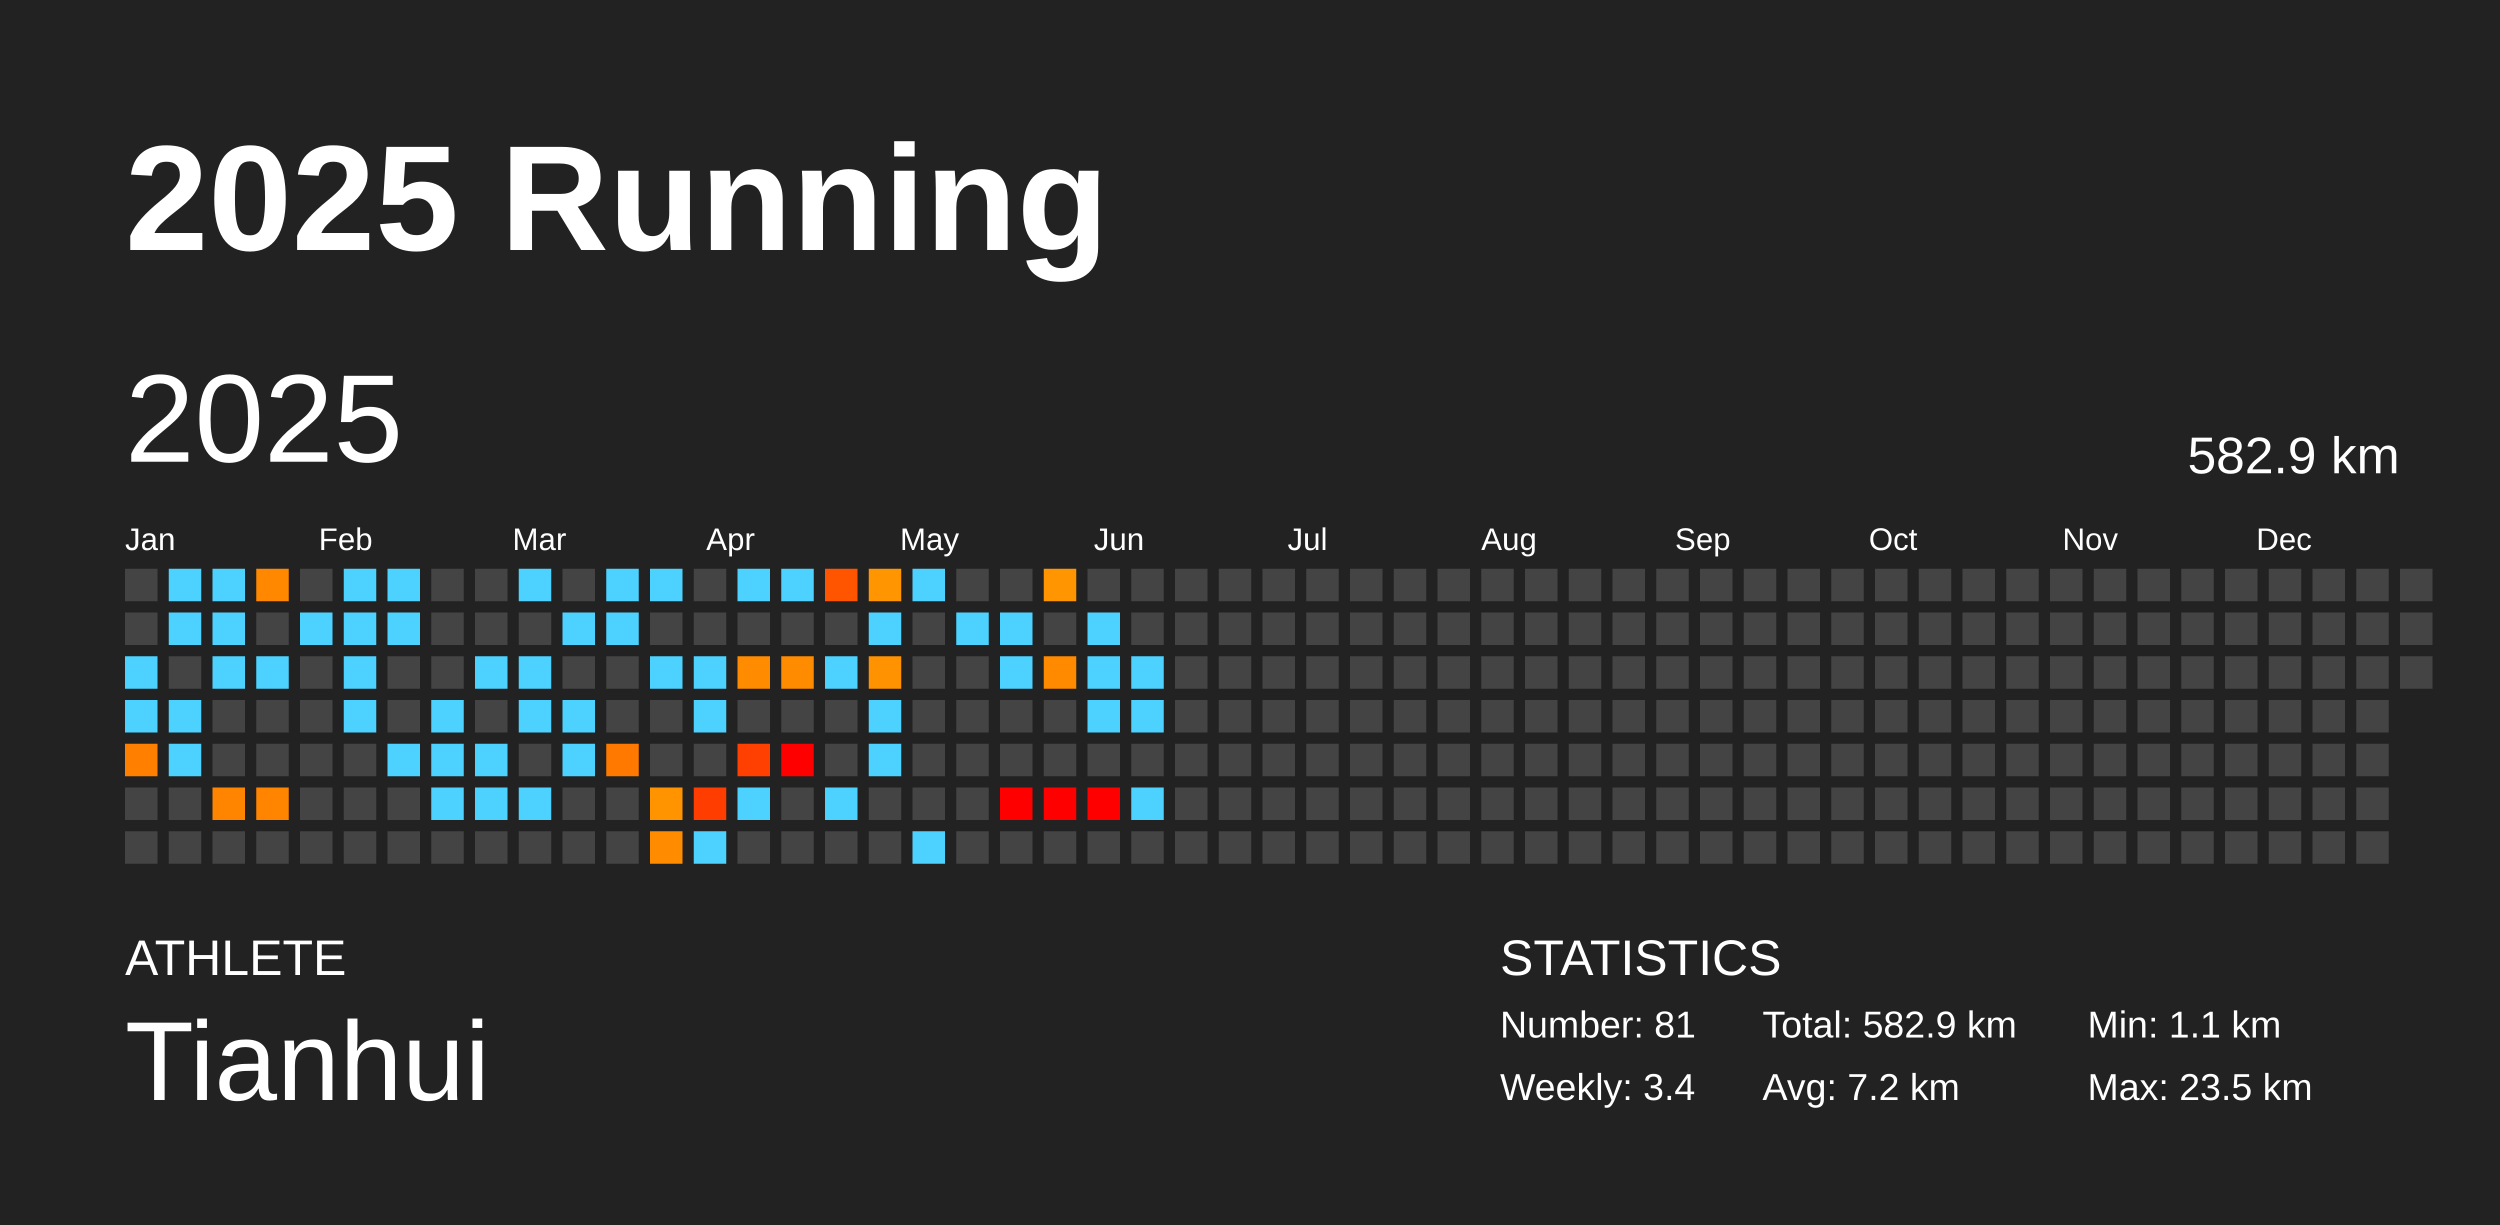
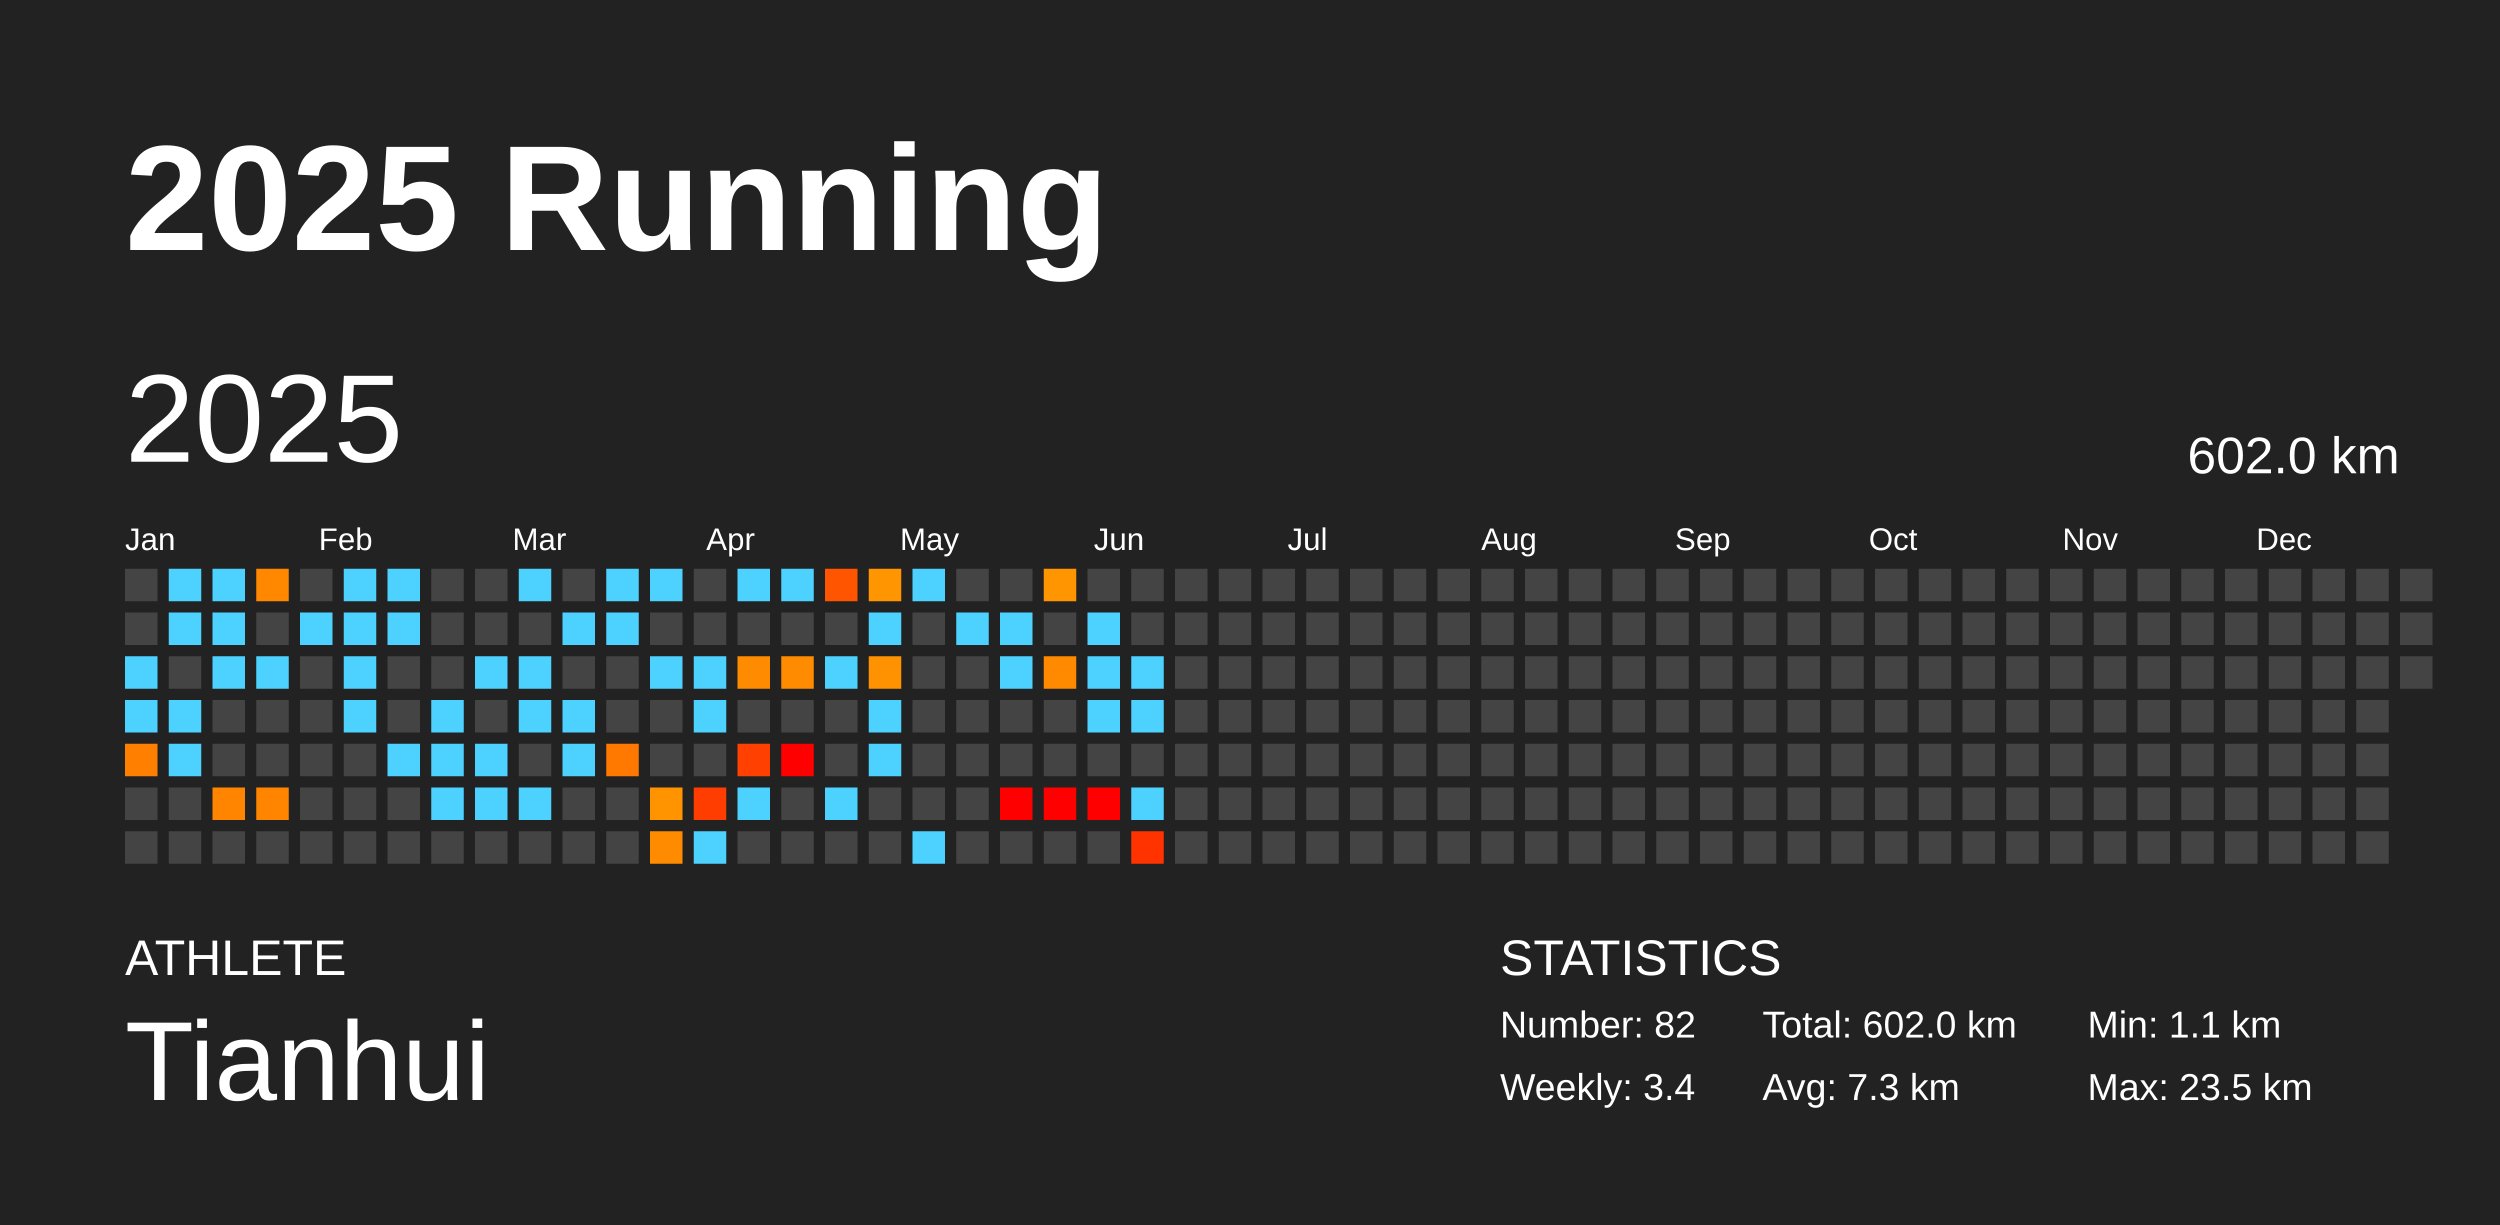
<svg xmlns="http://www.w3.org/2000/svg" baseProfile="full" height="98mm" version="1.1" viewBox="0,0,200,98" width="200mm">
  <defs />
  <rect fill="#222222" height="98" width="200" x="0" y="0" />
  <text fill="#FFFFFF" style="font-size:12px; font-family:Arial; font-weight:bold;" x="10" y="20">2025 Running</text>
  <text fill="#FFFFFF" style="font-size:4px; font-family:Arial" x="10" y="78">ATHLETE</text>
  <text fill="#FFFFFF" style="font-size:9px; font-family:Arial" x="10" y="88">Tianhui</text>
  <text fill="#FFFFFF" style="font-size:4px; font-family:Arial" x="120" y="78">STATISTICS</text>
-   <text fill="#FFFFFF" style="font-size:3px; font-family:Arial" x="120" y="83">Number: 81</text>
+   <text fill="#FFFFFF" style="font-size:3px; font-family:Arial" x="120" y="83">Number: 82</text>
  <text fill="#FFFFFF" style="font-size:3px; font-family:Arial" x="120" y="88">Weekly: 3.4</text>
-   <text fill="#FFFFFF" style="font-size:3px; font-family:Arial" x="141" y="83">Total: 582.9 km</text>
-   <text fill="#FFFFFF" style="font-size:3px; font-family:Arial" x="141" y="88">Avg: 7.2 km</text>
+   <text fill="#FFFFFF" style="font-size:3px; font-family:Arial" x="141" y="83">Total: 602.0 km</text>
+   <text fill="#FFFFFF" style="font-size:3px; font-family:Arial" x="141" y="88">Avg: 7.3 km</text>
  <text fill="#FFFFFF" style="font-size:3px; font-family:Arial" x="167" y="83">Min: 1.1 km</text>
  <text fill="#FFFFFF" style="font-size:3px; font-family:Arial" x="167" y="88">Max: 23.5 km</text>
  <text dominant-baseline="hanging" fill="#FFFFFF" style="font-size:10.0px; font-family:Arial;" x="10" y="30">2025</text>
-   <text dominant-baseline="hanging" fill="#FFFFFF" style="font-size:4.125px; font-family:Arial;" x="175" y="35">582.9 km</text>
+   <text dominant-baseline="hanging" fill="#FFFFFF" style="font-size:4.125px; font-family:Arial;" x="175" y="35">602.0 km</text>
  <text fill="#FFFFFF" style="font-size:2.5px; font-family:Arial" x="10.0" y="44">Jan</text>
  <text fill="#FFFFFF" style="font-size:2.5px; font-family:Arial" x="25.5" y="44">Feb</text>
  <text fill="#FFFFFF" style="font-size:2.5px; font-family:Arial" x="41.0" y="44">Mar</text>
  <text fill="#FFFFFF" style="font-size:2.5px; font-family:Arial" x="56.5" y="44">Apr</text>
  <text fill="#FFFFFF" style="font-size:2.5px; font-family:Arial" x="72.0" y="44">May</text>
  <text fill="#FFFFFF" style="font-size:2.5px; font-family:Arial" x="87.5" y="44">Jun</text>
  <text fill="#FFFFFF" style="font-size:2.5px; font-family:Arial" x="103.0" y="44">Jul</text>
  <text fill="#FFFFFF" style="font-size:2.5px; font-family:Arial" x="118.5" y="44">Aug</text>
  <text fill="#FFFFFF" style="font-size:2.5px; font-family:Arial" x="134.0" y="44">Sep</text>
  <text fill="#FFFFFF" style="font-size:2.5px; font-family:Arial" x="149.5" y="44">Oct</text>
  <text fill="#FFFFFF" style="font-size:2.5px; font-family:Arial" x="165.0" y="44">Nov</text>
  <text fill="#FFFFFF" style="font-size:2.5px; font-family:Arial" x="180.5" y="44">Dec</text>
  <rect fill="#444444" height="2.6" width="2.6" x="10.0" y="45.5" />
  <rect fill="#444444" height="2.6" width="2.6" x="10.0" y="49.0" />
  <rect fill="#4dd2ff" height="2.6" width="2.6" x="10.0" y="52.5" />
  <rect fill="#4dd2ff" height="2.6" width="2.6" x="10.0" y="56.0" />
  <rect fill="#ff8000" height="2.6" width="2.6" x="10.0" y="59.5" />
  <rect fill="#444444" height="2.6" width="2.6" x="10.0" y="63.0" />
  <rect fill="#444444" height="2.6" width="2.6" x="10.0" y="66.5" />
  <rect fill="#4dd2ff" height="2.6" width="2.6" x="13.5" y="45.5" />
  <rect fill="#4dd2ff" height="2.6" width="2.6" x="13.5" y="49.0" />
  <rect fill="#444444" height="2.6" width="2.6" x="13.5" y="52.5" />
  <rect fill="#4dd2ff" height="2.6" width="2.6" x="13.5" y="56.0" />
  <rect fill="#4dd2ff" height="2.6" width="2.6" x="13.5" y="59.5" />
  <rect fill="#444444" height="2.6" width="2.6" x="13.5" y="63.0" />
  <rect fill="#444444" height="2.6" width="2.6" x="13.5" y="66.5" />
  <rect fill="#4dd2ff" height="2.6" width="2.6" x="17.0" y="45.5" />
  <rect fill="#4dd2ff" height="2.6" width="2.6" x="17.0" y="49.0" />
  <rect fill="#4dd2ff" height="2.6" width="2.6" x="17.0" y="52.5" />
  <rect fill="#444444" height="2.6" width="2.6" x="17.0" y="56.0" />
  <rect fill="#444444" height="2.6" width="2.6" x="17.0" y="59.5" />
  <rect fill="#ff8400" height="2.6" width="2.6" x="17.0" y="63.0" />
  <rect fill="#444444" height="2.6" width="2.6" x="17.0" y="66.5" />
  <rect fill="#ff8800" height="2.6" width="2.6" x="20.5" y="45.5" />
  <rect fill="#444444" height="2.6" width="2.6" x="20.5" y="49.0" />
  <rect fill="#4dd2ff" height="2.6" width="2.6" x="20.5" y="52.5" />
  <rect fill="#444444" height="2.6" width="2.6" x="20.5" y="56.0" />
  <rect fill="#444444" height="2.6" width="2.6" x="20.5" y="59.5" />
  <rect fill="#ff8400" height="2.6" width="2.6" x="20.5" y="63.0" />
  <rect fill="#444444" height="2.6" width="2.6" x="20.5" y="66.5" />
  <rect fill="#444444" height="2.6" width="2.6" x="24.0" y="45.5" />
  <rect fill="#4dd2ff" height="2.6" width="2.6" x="24.0" y="49.0" />
  <rect fill="#444444" height="2.6" width="2.6" x="24.0" y="52.5" />
  <rect fill="#444444" height="2.6" width="2.6" x="24.0" y="56.0" />
  <rect fill="#444444" height="2.6" width="2.6" x="24.0" y="59.5" />
  <rect fill="#444444" height="2.6" width="2.6" x="24.0" y="63.0" />
  <rect fill="#444444" height="2.6" width="2.6" x="24.0" y="66.5" />
  <rect fill="#4dd2ff" height="2.6" width="2.6" x="27.5" y="45.5" />
  <rect fill="#4dd2ff" height="2.6" width="2.6" x="27.5" y="49.0" />
  <rect fill="#4dd2ff" height="2.6" width="2.6" x="27.5" y="52.5" />
  <rect fill="#4dd2ff" height="2.6" width="2.6" x="27.5" y="56.0" />
  <rect fill="#444444" height="2.6" width="2.6" x="27.5" y="59.5" />
  <rect fill="#444444" height="2.6" width="2.6" x="27.5" y="63.0" />
  <rect fill="#444444" height="2.6" width="2.6" x="27.5" y="66.5" />
  <rect fill="#4dd2ff" height="2.6" width="2.6" x="31.0" y="45.5" />
  <rect fill="#4dd2ff" height="2.6" width="2.6" x="31.0" y="49.0" />
  <rect fill="#444444" height="2.6" width="2.6" x="31.0" y="52.5" />
  <rect fill="#444444" height="2.6" width="2.6" x="31.0" y="56.0" />
  <rect fill="#4dd2ff" height="2.6" width="2.6" x="31.0" y="59.5" />
  <rect fill="#444444" height="2.6" width="2.6" x="31.0" y="63.0" />
  <rect fill="#444444" height="2.6" width="2.6" x="31.0" y="66.5" />
  <rect fill="#444444" height="2.6" width="2.6" x="34.5" y="45.5" />
  <rect fill="#444444" height="2.6" width="2.6" x="34.5" y="49.0" />
  <rect fill="#444444" height="2.6" width="2.6" x="34.5" y="52.5" />
  <rect fill="#4dd2ff" height="2.6" width="2.6" x="34.5" y="56.0" />
  <rect fill="#4dd2ff" height="2.6" width="2.6" x="34.5" y="59.5" />
  <rect fill="#4dd2ff" height="2.6" width="2.6" x="34.5" y="63.0" />
  <rect fill="#444444" height="2.6" width="2.6" x="34.5" y="66.5" />
  <rect fill="#444444" height="2.6" width="2.6" x="38.0" y="45.5" />
  <rect fill="#444444" height="2.6" width="2.6" x="38.0" y="49.0" />
  <rect fill="#4dd2ff" height="2.6" width="2.6" x="38.0" y="52.5" />
  <rect fill="#444444" height="2.6" width="2.6" x="38.0" y="56.0" />
  <rect fill="#4dd2ff" height="2.6" width="2.6" x="38.0" y="59.5" />
  <rect fill="#4dd2ff" height="2.6" width="2.6" x="38.0" y="63.0" />
  <rect fill="#444444" height="2.6" width="2.6" x="38.0" y="66.5" />
  <rect fill="#4dd2ff" height="2.6" width="2.6" x="41.5" y="45.5" />
  <rect fill="#444444" height="2.6" width="2.6" x="41.5" y="49.0" />
  <rect fill="#4dd2ff" height="2.6" width="2.6" x="41.5" y="52.5" />
  <rect fill="#4dd2ff" height="2.6" width="2.6" x="41.5" y="56.0" />
  <rect fill="#444444" height="2.6" width="2.6" x="41.5" y="59.5" />
  <rect fill="#4dd2ff" height="2.6" width="2.6" x="41.5" y="63.0" />
  <rect fill="#444444" height="2.6" width="2.6" x="41.5" y="66.5" />
  <rect fill="#444444" height="2.6" width="2.6" x="45.0" y="45.5" />
  <rect fill="#4dd2ff" height="2.6" width="2.6" x="45.0" y="49.0" />
  <rect fill="#444444" height="2.6" width="2.6" x="45.0" y="52.5" />
  <rect fill="#4dd2ff" height="2.6" width="2.6" x="45.0" y="56.0" />
  <rect fill="#4dd2ff" height="2.6" width="2.6" x="45.0" y="59.5" />
  <rect fill="#444444" height="2.6" width="2.6" x="45.0" y="63.0" />
  <rect fill="#444444" height="2.6" width="2.6" x="45.0" y="66.5" />
  <rect fill="#4dd2ff" height="2.6" width="2.6" x="48.5" y="45.5" />
  <rect fill="#4dd2ff" height="2.6" width="2.6" x="48.5" y="49.0" />
  <rect fill="#444444" height="2.6" width="2.6" x="48.5" y="52.5" />
  <rect fill="#444444" height="2.6" width="2.6" x="48.5" y="56.0" />
  <rect fill="#ff7900" height="2.6" width="2.6" x="48.5" y="59.5" />
  <rect fill="#444444" height="2.6" width="2.6" x="48.5" y="63.0" />
  <rect fill="#444444" height="2.6" width="2.6" x="48.5" y="66.5" />
  <rect fill="#4dd2ff" height="2.6" width="2.6" x="52.0" y="45.5" />
  <rect fill="#444444" height="2.6" width="2.6" x="52.0" y="49.0" />
  <rect fill="#4dd2ff" height="2.6" width="2.6" x="52.0" y="52.5" />
  <rect fill="#444444" height="2.6" width="2.6" x="52.0" y="56.0" />
  <rect fill="#444444" height="2.6" width="2.6" x="52.0" y="59.5" />
  <rect fill="#ff9400" height="2.6" width="2.6" x="52.0" y="63.0" />
  <rect fill="#ff8b00" height="2.6" width="2.6" x="52.0" y="66.5" />
  <rect fill="#444444" height="2.6" width="2.6" x="55.5" y="45.5" />
  <rect fill="#444444" height="2.6" width="2.6" x="55.5" y="49.0" />
  <rect fill="#4dd2ff" height="2.6" width="2.6" x="55.5" y="52.5" />
  <rect fill="#4dd2ff" height="2.6" width="2.6" x="55.5" y="56.0" />
  <rect fill="#444444" height="2.6" width="2.6" x="55.5" y="59.5" />
  <rect fill="#ff3d00" height="2.6" width="2.6" x="55.5" y="63.0" />
  <rect fill="#4dd2ff" height="2.6" width="2.6" x="55.5" y="66.5" />
  <rect fill="#4dd2ff" height="2.6" width="2.6" x="59.0" y="45.5" />
  <rect fill="#444444" height="2.6" width="2.6" x="59.0" y="49.0" />
  <rect fill="#ff8c00" height="2.6" width="2.6" x="59.0" y="52.5" />
  <rect fill="#444444" height="2.6" width="2.6" x="59.0" y="56.0" />
  <rect fill="#ff4000" height="2.6" width="2.6" x="59.0" y="59.5" />
  <rect fill="#4dd2ff" height="2.6" width="2.6" x="59.0" y="63.0" />
  <rect fill="#444444" height="2.6" width="2.6" x="59.0" y="66.5" />
  <rect fill="#4dd2ff" height="2.6" width="2.6" x="62.5" y="45.5" />
  <rect fill="#444444" height="2.6" width="2.6" x="62.5" y="49.0" />
  <rect fill="#ff8c00" height="2.6" width="2.6" x="62.5" y="52.5" />
  <rect fill="#444444" height="2.6" width="2.6" x="62.5" y="56.0" />
  <rect fill="red" height="2.6" width="2.6" x="62.5" y="59.5" />
  <rect fill="#444444" height="2.6" width="2.6" x="62.5" y="63.0" />
  <rect fill="#444444" height="2.6" width="2.6" x="62.5" y="66.5" />
  <rect fill="#ff5400" height="2.6" width="2.6" x="66.0" y="45.5" />
  <rect fill="#444444" height="2.6" width="2.6" x="66.0" y="49.0" />
  <rect fill="#4dd2ff" height="2.6" width="2.6" x="66.0" y="52.5" />
  <rect fill="#444444" height="2.6" width="2.6" x="66.0" y="56.0" />
  <rect fill="#444444" height="2.6" width="2.6" x="66.0" y="59.5" />
  <rect fill="#4dd2ff" height="2.6" width="2.6" x="66.0" y="63.0" />
  <rect fill="#444444" height="2.6" width="2.6" x="66.0" y="66.5" />
  <rect fill="#ff9500" height="2.6" width="2.6" x="69.5" y="45.5" />
  <rect fill="#4dd2ff" height="2.6" width="2.6" x="69.5" y="49.0" />
  <rect fill="#ff9200" height="2.6" width="2.6" x="69.5" y="52.5" />
  <rect fill="#4dd2ff" height="2.6" width="2.6" x="69.5" y="56.0" />
  <rect fill="#4dd2ff" height="2.6" width="2.6" x="69.5" y="59.5" />
  <rect fill="#444444" height="2.6" width="2.6" x="69.5" y="63.0" />
  <rect fill="#444444" height="2.6" width="2.6" x="69.5" y="66.5" />
  <rect fill="#4dd2ff" height="2.6" width="2.6" x="73.0" y="45.5" />
  <rect fill="#444444" height="2.6" width="2.6" x="73.0" y="49.0" />
  <rect fill="#444444" height="2.6" width="2.6" x="73.0" y="52.5" />
  <rect fill="#444444" height="2.6" width="2.6" x="73.0" y="56.0" />
  <rect fill="#444444" height="2.6" width="2.6" x="73.0" y="59.5" />
  <rect fill="#444444" height="2.6" width="2.6" x="73.0" y="63.0" />
  <rect fill="#4dd2ff" height="2.6" width="2.6" x="73.0" y="66.5" />
  <rect fill="#444444" height="2.6" width="2.6" x="76.5" y="45.5" />
  <rect fill="#4dd2ff" height="2.6" width="2.6" x="76.5" y="49.0" />
  <rect fill="#444444" height="2.6" width="2.6" x="76.5" y="52.5" />
  <rect fill="#444444" height="2.6" width="2.6" x="76.5" y="56.0" />
  <rect fill="#444444" height="2.6" width="2.6" x="76.5" y="59.5" />
  <rect fill="#444444" height="2.6" width="2.6" x="76.5" y="63.0" />
  <rect fill="#444444" height="2.6" width="2.6" x="76.5" y="66.5" />
  <rect fill="#444444" height="2.6" width="2.6" x="80.0" y="45.5" />
  <rect fill="#4dd2ff" height="2.6" width="2.6" x="80.0" y="49.0" />
  <rect fill="#4dd2ff" height="2.6" width="2.6" x="80.0" y="52.5" />
  <rect fill="#444444" height="2.6" width="2.6" x="80.0" y="56.0" />
  <rect fill="#444444" height="2.6" width="2.6" x="80.0" y="59.5" />
  <rect fill="red" height="2.6" width="2.6" x="80.0" y="63.0" />
  <rect fill="#444444" height="2.6" width="2.6" x="80.0" y="66.5" />
  <rect fill="#ff9500" height="2.6" width="2.6" x="83.5" y="45.5" />
  <rect fill="#444444" height="2.6" width="2.6" x="83.5" y="49.0" />
  <rect fill="#ff8a00" height="2.6" width="2.6" x="83.5" y="52.5" />
  <rect fill="#444444" height="2.6" width="2.6" x="83.5" y="56.0" />
  <rect fill="#444444" height="2.6" width="2.6" x="83.5" y="59.5" />
  <rect fill="red" height="2.6" width="2.6" x="83.5" y="63.0" />
  <rect fill="#444444" height="2.6" width="2.6" x="83.5" y="66.5" />
  <rect fill="#444444" height="2.6" width="2.6" x="87.0" y="45.5" />
  <rect fill="#4dd2ff" height="2.6" width="2.6" x="87.0" y="49.0" />
  <rect fill="#4dd2ff" height="2.6" width="2.6" x="87.0" y="52.5" />
  <rect fill="#4dd2ff" height="2.6" width="2.6" x="87.0" y="56.0" />
  <rect fill="#444444" height="2.6" width="2.6" x="87.0" y="59.5" />
  <rect fill="red" height="2.6" width="2.6" x="87.0" y="63.0" />
  <rect fill="#444444" height="2.6" width="2.6" x="87.0" y="66.5" />
  <rect fill="#444444" height="2.6" width="2.6" x="90.5" y="45.5" />
  <rect fill="#444444" height="2.6" width="2.6" x="90.5" y="49.0" />
  <rect fill="#4dd2ff" height="2.6" width="2.6" x="90.5" y="52.5" />
  <rect fill="#4dd2ff" height="2.6" width="2.6" x="90.5" y="56.0" />
  <rect fill="#444444" height="2.6" width="2.6" x="90.5" y="59.5" />
  <rect fill="#4dd2ff" height="2.6" width="2.6" x="90.5" y="63.0" />
-   <rect fill="#444444" height="2.6" width="2.6" x="90.5" y="66.5" />
+   <rect fill="#ff3300" height="2.6" width="2.6" x="90.5" y="66.5" />
  <rect fill="#444444" height="2.6" width="2.6" x="94.0" y="45.5" />
  <rect fill="#444444" height="2.6" width="2.6" x="94.0" y="49.0" />
  <rect fill="#444444" height="2.6" width="2.6" x="94.0" y="52.5" />
  <rect fill="#444444" height="2.6" width="2.6" x="94.0" y="56.0" />
  <rect fill="#444444" height="2.6" width="2.6" x="94.0" y="59.5" />
  <rect fill="#444444" height="2.6" width="2.6" x="94.0" y="63.0" />
  <rect fill="#444444" height="2.6" width="2.6" x="94.0" y="66.5" />
  <rect fill="#444444" height="2.6" width="2.6" x="97.5" y="45.5" />
  <rect fill="#444444" height="2.6" width="2.6" x="97.5" y="49.0" />
  <rect fill="#444444" height="2.6" width="2.6" x="97.5" y="52.5" />
  <rect fill="#444444" height="2.6" width="2.6" x="97.5" y="56.0" />
  <rect fill="#444444" height="2.6" width="2.6" x="97.5" y="59.5" />
  <rect fill="#444444" height="2.6" width="2.6" x="97.5" y="63.0" />
  <rect fill="#444444" height="2.6" width="2.6" x="97.5" y="66.5" />
  <rect fill="#444444" height="2.6" width="2.6" x="101.0" y="45.5" />
  <rect fill="#444444" height="2.6" width="2.6" x="101.0" y="49.0" />
  <rect fill="#444444" height="2.6" width="2.6" x="101.0" y="52.5" />
  <rect fill="#444444" height="2.6" width="2.6" x="101.0" y="56.0" />
  <rect fill="#444444" height="2.6" width="2.6" x="101.0" y="59.5" />
  <rect fill="#444444" height="2.6" width="2.6" x="101.0" y="63.0" />
  <rect fill="#444444" height="2.6" width="2.6" x="101.0" y="66.5" />
  <rect fill="#444444" height="2.6" width="2.6" x="104.5" y="45.5" />
  <rect fill="#444444" height="2.6" width="2.6" x="104.5" y="49.0" />
  <rect fill="#444444" height="2.6" width="2.6" x="104.5" y="52.5" />
  <rect fill="#444444" height="2.6" width="2.6" x="104.5" y="56.0" />
  <rect fill="#444444" height="2.6" width="2.6" x="104.5" y="59.5" />
  <rect fill="#444444" height="2.6" width="2.6" x="104.5" y="63.0" />
  <rect fill="#444444" height="2.6" width="2.6" x="104.5" y="66.5" />
  <rect fill="#444444" height="2.6" width="2.6" x="108.0" y="45.5" />
  <rect fill="#444444" height="2.6" width="2.6" x="108.0" y="49.0" />
  <rect fill="#444444" height="2.6" width="2.6" x="108.0" y="52.5" />
  <rect fill="#444444" height="2.6" width="2.6" x="108.0" y="56.0" />
  <rect fill="#444444" height="2.6" width="2.6" x="108.0" y="59.5" />
  <rect fill="#444444" height="2.6" width="2.6" x="108.0" y="63.0" />
  <rect fill="#444444" height="2.6" width="2.6" x="108.0" y="66.5" />
  <rect fill="#444444" height="2.6" width="2.6" x="111.5" y="45.5" />
  <rect fill="#444444" height="2.6" width="2.6" x="111.5" y="49.0" />
  <rect fill="#444444" height="2.6" width="2.6" x="111.5" y="52.5" />
  <rect fill="#444444" height="2.6" width="2.6" x="111.5" y="56.0" />
  <rect fill="#444444" height="2.6" width="2.6" x="111.5" y="59.5" />
  <rect fill="#444444" height="2.6" width="2.6" x="111.5" y="63.0" />
  <rect fill="#444444" height="2.6" width="2.6" x="111.5" y="66.5" />
  <rect fill="#444444" height="2.6" width="2.6" x="115.0" y="45.5" />
  <rect fill="#444444" height="2.6" width="2.6" x="115.0" y="49.0" />
  <rect fill="#444444" height="2.6" width="2.6" x="115.0" y="52.5" />
  <rect fill="#444444" height="2.6" width="2.6" x="115.0" y="56.0" />
  <rect fill="#444444" height="2.6" width="2.6" x="115.0" y="59.5" />
  <rect fill="#444444" height="2.6" width="2.6" x="115.0" y="63.0" />
  <rect fill="#444444" height="2.6" width="2.6" x="115.0" y="66.5" />
  <rect fill="#444444" height="2.6" width="2.6" x="118.5" y="45.5" />
  <rect fill="#444444" height="2.6" width="2.6" x="118.5" y="49.0" />
  <rect fill="#444444" height="2.6" width="2.6" x="118.5" y="52.5" />
  <rect fill="#444444" height="2.6" width="2.6" x="118.5" y="56.0" />
  <rect fill="#444444" height="2.6" width="2.6" x="118.5" y="59.5" />
  <rect fill="#444444" height="2.6" width="2.6" x="118.5" y="63.0" />
  <rect fill="#444444" height="2.6" width="2.6" x="118.5" y="66.5" />
  <rect fill="#444444" height="2.6" width="2.6" x="122.0" y="45.5" />
  <rect fill="#444444" height="2.6" width="2.6" x="122.0" y="49.0" />
  <rect fill="#444444" height="2.6" width="2.6" x="122.0" y="52.5" />
  <rect fill="#444444" height="2.6" width="2.6" x="122.0" y="56.0" />
  <rect fill="#444444" height="2.6" width="2.6" x="122.0" y="59.5" />
  <rect fill="#444444" height="2.6" width="2.6" x="122.0" y="63.0" />
  <rect fill="#444444" height="2.6" width="2.6" x="122.0" y="66.5" />
  <rect fill="#444444" height="2.6" width="2.6" x="125.5" y="45.5" />
  <rect fill="#444444" height="2.6" width="2.6" x="125.5" y="49.0" />
  <rect fill="#444444" height="2.6" width="2.6" x="125.5" y="52.5" />
  <rect fill="#444444" height="2.6" width="2.6" x="125.5" y="56.0" />
  <rect fill="#444444" height="2.6" width="2.6" x="125.5" y="59.5" />
  <rect fill="#444444" height="2.6" width="2.6" x="125.5" y="63.0" />
  <rect fill="#444444" height="2.6" width="2.6" x="125.5" y="66.5" />
  <rect fill="#444444" height="2.6" width="2.6" x="129.0" y="45.5" />
  <rect fill="#444444" height="2.6" width="2.6" x="129.0" y="49.0" />
  <rect fill="#444444" height="2.6" width="2.6" x="129.0" y="52.5" />
  <rect fill="#444444" height="2.6" width="2.6" x="129.0" y="56.0" />
  <rect fill="#444444" height="2.6" width="2.6" x="129.0" y="59.5" />
  <rect fill="#444444" height="2.6" width="2.6" x="129.0" y="63.0" />
  <rect fill="#444444" height="2.6" width="2.6" x="129.0" y="66.5" />
  <rect fill="#444444" height="2.6" width="2.6" x="132.5" y="45.5" />
  <rect fill="#444444" height="2.6" width="2.6" x="132.5" y="49.0" />
  <rect fill="#444444" height="2.6" width="2.6" x="132.5" y="52.5" />
  <rect fill="#444444" height="2.6" width="2.6" x="132.5" y="56.0" />
  <rect fill="#444444" height="2.6" width="2.6" x="132.5" y="59.5" />
  <rect fill="#444444" height="2.6" width="2.6" x="132.5" y="63.0" />
  <rect fill="#444444" height="2.6" width="2.6" x="132.5" y="66.5" />
  <rect fill="#444444" height="2.6" width="2.6" x="136.0" y="45.5" />
  <rect fill="#444444" height="2.6" width="2.6" x="136.0" y="49.0" />
  <rect fill="#444444" height="2.6" width="2.6" x="136.0" y="52.5" />
  <rect fill="#444444" height="2.6" width="2.6" x="136.0" y="56.0" />
  <rect fill="#444444" height="2.6" width="2.6" x="136.0" y="59.5" />
  <rect fill="#444444" height="2.6" width="2.6" x="136.0" y="63.0" />
  <rect fill="#444444" height="2.6" width="2.6" x="136.0" y="66.5" />
  <rect fill="#444444" height="2.6" width="2.6" x="139.5" y="45.5" />
  <rect fill="#444444" height="2.6" width="2.6" x="139.5" y="49.0" />
  <rect fill="#444444" height="2.6" width="2.6" x="139.5" y="52.5" />
  <rect fill="#444444" height="2.6" width="2.6" x="139.5" y="56.0" />
  <rect fill="#444444" height="2.6" width="2.6" x="139.5" y="59.5" />
  <rect fill="#444444" height="2.6" width="2.6" x="139.5" y="63.0" />
  <rect fill="#444444" height="2.6" width="2.6" x="139.5" y="66.5" />
  <rect fill="#444444" height="2.6" width="2.6" x="143.0" y="45.5" />
  <rect fill="#444444" height="2.6" width="2.6" x="143.0" y="49.0" />
  <rect fill="#444444" height="2.6" width="2.6" x="143.0" y="52.5" />
  <rect fill="#444444" height="2.6" width="2.6" x="143.0" y="56.0" />
  <rect fill="#444444" height="2.6" width="2.6" x="143.0" y="59.5" />
  <rect fill="#444444" height="2.6" width="2.6" x="143.0" y="63.0" />
  <rect fill="#444444" height="2.6" width="2.6" x="143.0" y="66.5" />
  <rect fill="#444444" height="2.6" width="2.6" x="146.5" y="45.5" />
  <rect fill="#444444" height="2.6" width="2.6" x="146.5" y="49.0" />
  <rect fill="#444444" height="2.6" width="2.6" x="146.5" y="52.5" />
  <rect fill="#444444" height="2.6" width="2.6" x="146.5" y="56.0" />
  <rect fill="#444444" height="2.6" width="2.6" x="146.5" y="59.5" />
  <rect fill="#444444" height="2.6" width="2.6" x="146.5" y="63.0" />
  <rect fill="#444444" height="2.6" width="2.6" x="146.5" y="66.5" />
  <rect fill="#444444" height="2.6" width="2.6" x="150.0" y="45.5" />
  <rect fill="#444444" height="2.6" width="2.6" x="150.0" y="49.0" />
  <rect fill="#444444" height="2.6" width="2.6" x="150.0" y="52.5" />
  <rect fill="#444444" height="2.6" width="2.6" x="150.0" y="56.0" />
  <rect fill="#444444" height="2.6" width="2.6" x="150.0" y="59.5" />
  <rect fill="#444444" height="2.6" width="2.6" x="150.0" y="63.0" />
  <rect fill="#444444" height="2.6" width="2.6" x="150.0" y="66.5" />
  <rect fill="#444444" height="2.6" width="2.6" x="153.5" y="45.5" />
  <rect fill="#444444" height="2.6" width="2.6" x="153.5" y="49.0" />
  <rect fill="#444444" height="2.6" width="2.6" x="153.5" y="52.5" />
  <rect fill="#444444" height="2.6" width="2.6" x="153.5" y="56.0" />
  <rect fill="#444444" height="2.6" width="2.6" x="153.5" y="59.5" />
  <rect fill="#444444" height="2.6" width="2.6" x="153.5" y="63.0" />
  <rect fill="#444444" height="2.6" width="2.6" x="153.5" y="66.5" />
  <rect fill="#444444" height="2.6" width="2.6" x="157.0" y="45.5" />
  <rect fill="#444444" height="2.6" width="2.6" x="157.0" y="49.0" />
  <rect fill="#444444" height="2.6" width="2.6" x="157.0" y="52.5" />
  <rect fill="#444444" height="2.6" width="2.6" x="157.0" y="56.0" />
  <rect fill="#444444" height="2.6" width="2.6" x="157.0" y="59.5" />
  <rect fill="#444444" height="2.6" width="2.6" x="157.0" y="63.0" />
  <rect fill="#444444" height="2.6" width="2.6" x="157.0" y="66.5" />
  <rect fill="#444444" height="2.6" width="2.6" x="160.5" y="45.5" />
  <rect fill="#444444" height="2.6" width="2.6" x="160.5" y="49.0" />
  <rect fill="#444444" height="2.6" width="2.6" x="160.5" y="52.5" />
  <rect fill="#444444" height="2.6" width="2.6" x="160.5" y="56.0" />
  <rect fill="#444444" height="2.6" width="2.6" x="160.5" y="59.5" />
  <rect fill="#444444" height="2.6" width="2.6" x="160.5" y="63.0" />
  <rect fill="#444444" height="2.6" width="2.6" x="160.5" y="66.5" />
  <rect fill="#444444" height="2.6" width="2.6" x="164.0" y="45.5" />
  <rect fill="#444444" height="2.6" width="2.6" x="164.0" y="49.0" />
  <rect fill="#444444" height="2.6" width="2.6" x="164.0" y="52.5" />
  <rect fill="#444444" height="2.6" width="2.6" x="164.0" y="56.0" />
  <rect fill="#444444" height="2.6" width="2.6" x="164.0" y="59.5" />
  <rect fill="#444444" height="2.6" width="2.6" x="164.0" y="63.0" />
  <rect fill="#444444" height="2.6" width="2.6" x="164.0" y="66.5" />
  <rect fill="#444444" height="2.6" width="2.6" x="167.5" y="45.5" />
  <rect fill="#444444" height="2.6" width="2.6" x="167.5" y="49.0" />
  <rect fill="#444444" height="2.6" width="2.6" x="167.5" y="52.5" />
  <rect fill="#444444" height="2.6" width="2.6" x="167.5" y="56.0" />
  <rect fill="#444444" height="2.6" width="2.6" x="167.5" y="59.5" />
  <rect fill="#444444" height="2.6" width="2.6" x="167.5" y="63.0" />
  <rect fill="#444444" height="2.6" width="2.6" x="167.5" y="66.5" />
  <rect fill="#444444" height="2.6" width="2.6" x="171.0" y="45.5" />
  <rect fill="#444444" height="2.6" width="2.6" x="171.0" y="49.0" />
  <rect fill="#444444" height="2.6" width="2.6" x="171.0" y="52.5" />
  <rect fill="#444444" height="2.6" width="2.6" x="171.0" y="56.0" />
  <rect fill="#444444" height="2.6" width="2.6" x="171.0" y="59.5" />
  <rect fill="#444444" height="2.6" width="2.6" x="171.0" y="63.0" />
  <rect fill="#444444" height="2.6" width="2.6" x="171.0" y="66.5" />
  <rect fill="#444444" height="2.6" width="2.6" x="174.5" y="45.5" />
  <rect fill="#444444" height="2.6" width="2.6" x="174.5" y="49.0" />
  <rect fill="#444444" height="2.6" width="2.6" x="174.5" y="52.5" />
  <rect fill="#444444" height="2.6" width="2.6" x="174.5" y="56.0" />
  <rect fill="#444444" height="2.6" width="2.6" x="174.5" y="59.5" />
  <rect fill="#444444" height="2.6" width="2.6" x="174.5" y="63.0" />
  <rect fill="#444444" height="2.6" width="2.6" x="174.5" y="66.5" />
  <rect fill="#444444" height="2.6" width="2.6" x="178.0" y="45.5" />
  <rect fill="#444444" height="2.6" width="2.6" x="178.0" y="49.0" />
  <rect fill="#444444" height="2.6" width="2.6" x="178.0" y="52.5" />
  <rect fill="#444444" height="2.6" width="2.6" x="178.0" y="56.0" />
  <rect fill="#444444" height="2.6" width="2.6" x="178.0" y="59.5" />
  <rect fill="#444444" height="2.6" width="2.6" x="178.0" y="63.0" />
  <rect fill="#444444" height="2.6" width="2.6" x="178.0" y="66.5" />
  <rect fill="#444444" height="2.6" width="2.6" x="181.5" y="45.5" />
  <rect fill="#444444" height="2.6" width="2.6" x="181.5" y="49.0" />
  <rect fill="#444444" height="2.6" width="2.6" x="181.5" y="52.5" />
  <rect fill="#444444" height="2.6" width="2.6" x="181.5" y="56.0" />
  <rect fill="#444444" height="2.6" width="2.6" x="181.5" y="59.5" />
  <rect fill="#444444" height="2.6" width="2.6" x="181.5" y="63.0" />
  <rect fill="#444444" height="2.6" width="2.6" x="181.5" y="66.5" />
  <rect fill="#444444" height="2.6" width="2.6" x="185.0" y="45.5" />
  <rect fill="#444444" height="2.6" width="2.6" x="185.0" y="49.0" />
  <rect fill="#444444" height="2.6" width="2.6" x="185.0" y="52.5" />
  <rect fill="#444444" height="2.6" width="2.6" x="185.0" y="56.0" />
  <rect fill="#444444" height="2.6" width="2.6" x="185.0" y="59.5" />
  <rect fill="#444444" height="2.6" width="2.6" x="185.0" y="63.0" />
  <rect fill="#444444" height="2.6" width="2.6" x="185.0" y="66.5" />
  <rect fill="#444444" height="2.6" width="2.6" x="188.5" y="45.5" />
  <rect fill="#444444" height="2.6" width="2.6" x="188.5" y="49.0" />
  <rect fill="#444444" height="2.6" width="2.6" x="188.5" y="52.5" />
  <rect fill="#444444" height="2.6" width="2.6" x="188.5" y="56.0" />
  <rect fill="#444444" height="2.6" width="2.6" x="188.5" y="59.5" />
  <rect fill="#444444" height="2.6" width="2.6" x="188.5" y="63.0" />
  <rect fill="#444444" height="2.6" width="2.6" x="188.5" y="66.5" />
  <rect fill="#444444" height="2.6" width="2.6" x="192.0" y="45.5" />
  <rect fill="#444444" height="2.6" width="2.6" x="192.0" y="49.0" />
  <rect fill="#444444" height="2.6" width="2.6" x="192.0" y="52.5" />
</svg>
